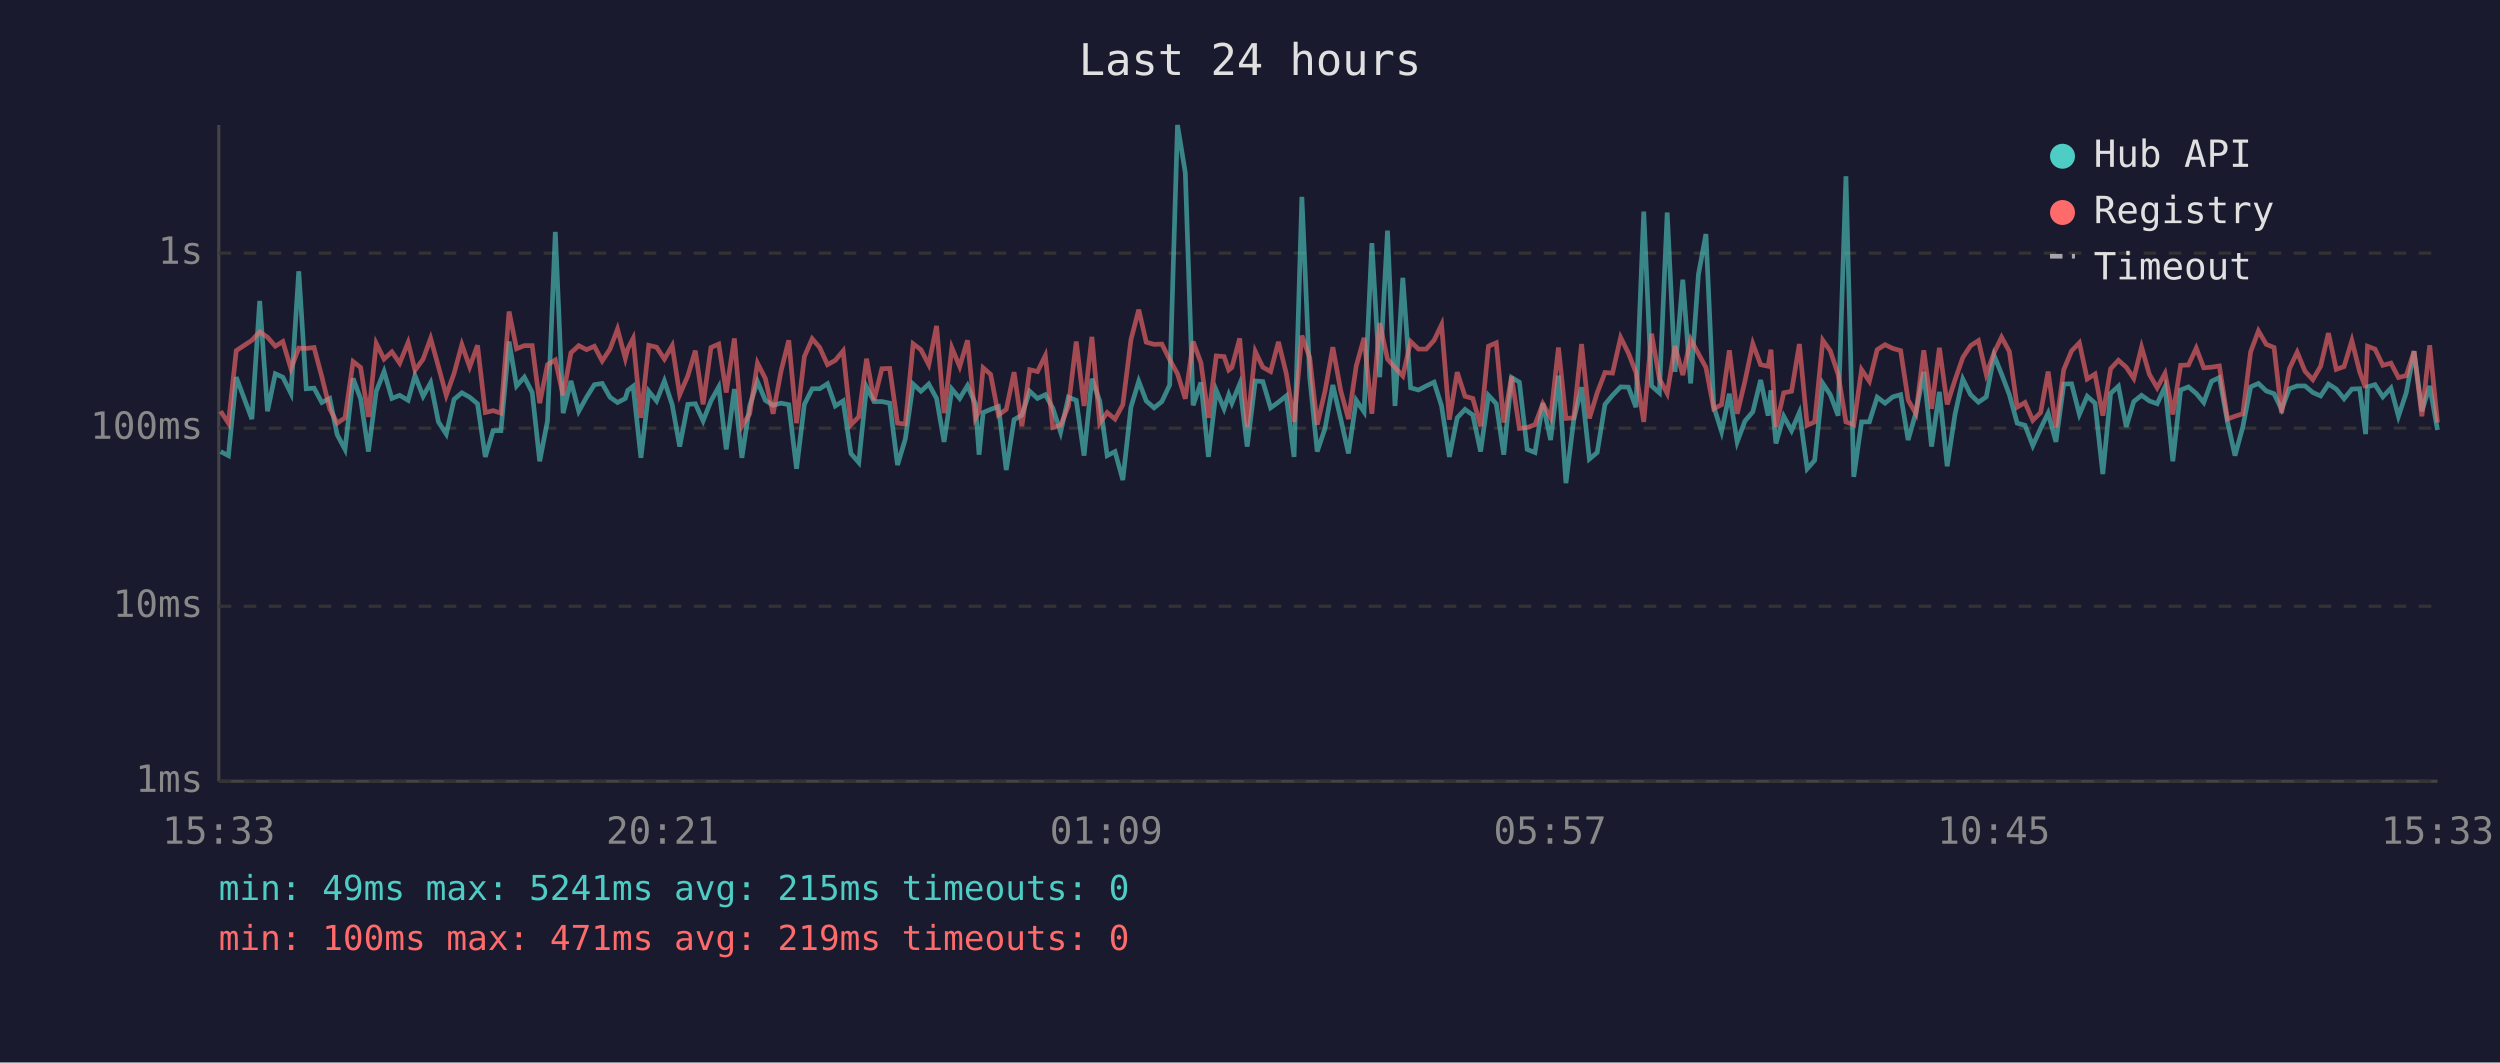
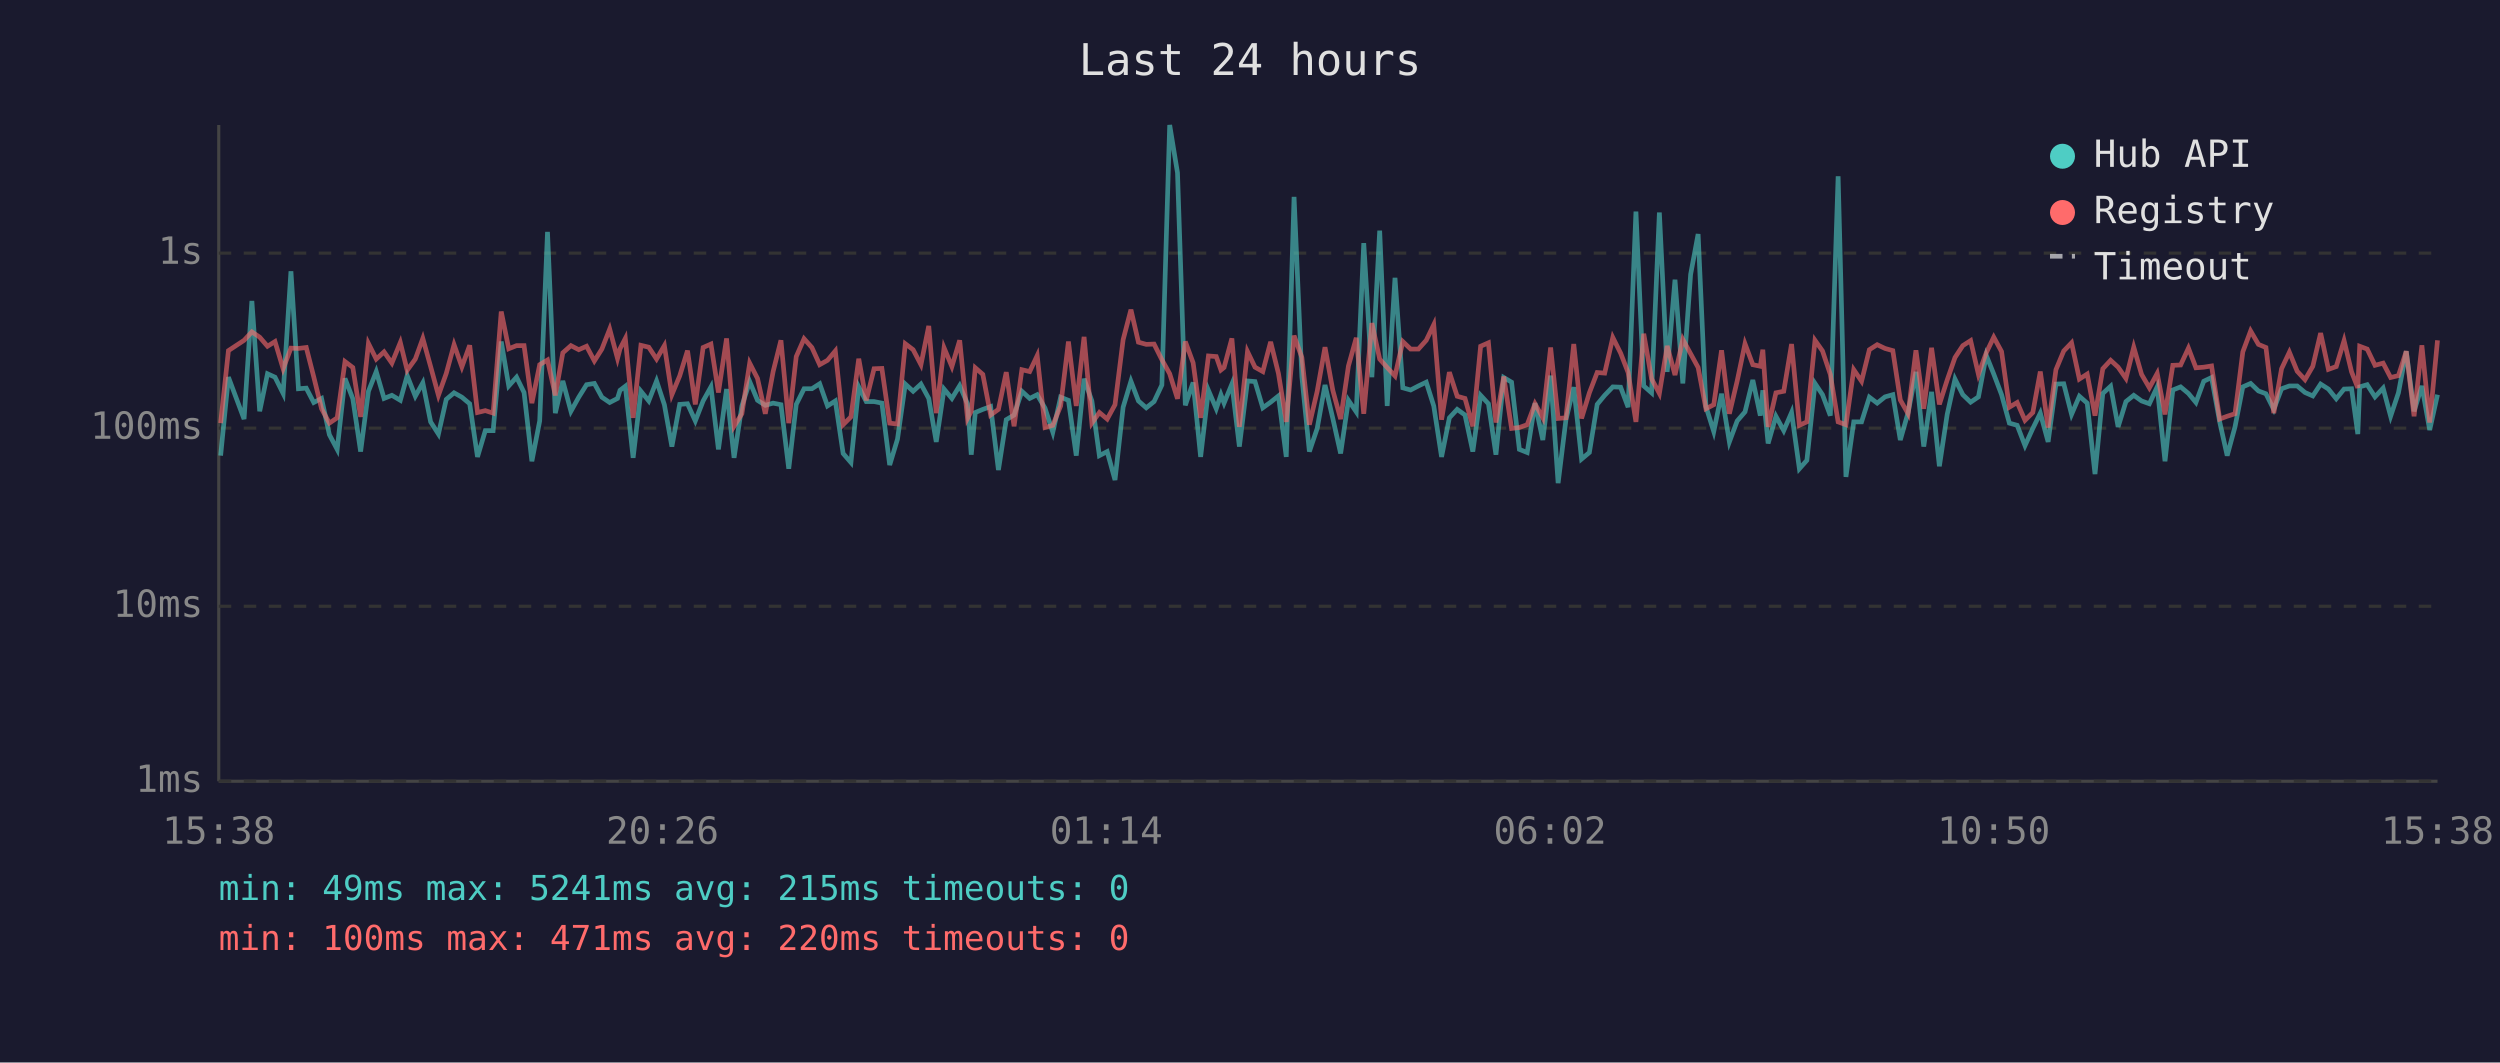
<svg xmlns="http://www.w3.org/2000/svg" viewBox="0 0 800 340" font-family="monospace" font-size="12">
  <rect width="800" height="340" fill="#1a1a2e" />
  <text x="400" y="24" fill="#e0e0e0" font-size="14" text-anchor="middle">Last 24 hours</text>
  <line x1="70" y1="40" x2="70" y2="250" stroke="#444" stroke-width="1" />
  <line x1="70" y1="250" x2="780" y2="250" stroke="#444" stroke-width="1" />
  <line x1="70" y1="250" x2="780" y2="250" stroke="#333" stroke-width="1" stroke-dasharray="4" />
  <text x="65" y="250" fill="#888" text-anchor="end" dominant-baseline="middle">1ms</text>
  <line x1="70" y1="194" x2="780" y2="194" stroke="#333" stroke-width="1" stroke-dasharray="4" />
  <text x="65" y="194" fill="#888" text-anchor="end" dominant-baseline="middle">10ms</text>
  <line x1="70" y1="137" x2="780" y2="137" stroke="#333" stroke-width="1" stroke-dasharray="4" />
  <text x="65" y="137" fill="#888" text-anchor="end" dominant-baseline="middle">100ms</text>
  <line x1="70" y1="81" x2="780" y2="81" stroke="#333" stroke-width="1" stroke-dasharray="4" />
  <text x="65" y="81" fill="#888" text-anchor="end" dominant-baseline="middle">1s</text>
-   <text x="70" y="270" fill="#888" text-anchor="middle">15:33</text>
-   <text x="212" y="270" fill="#888" text-anchor="middle">20:21</text>
-   <text x="354" y="270" fill="#888" text-anchor="middle">01:09</text>
-   <text x="496" y="270" fill="#888" text-anchor="middle">05:57</text>
-   <text x="638" y="270" fill="#888" text-anchor="middle">10:45</text>
-   <text x="780" y="270" fill="#888" text-anchor="middle">15:33</text>
-   <polyline points="70.6,144.5 73.1,145.8 75.6,120.7 80.6,134.1 83.1,96.3 85.6,131.6 88.1,119.6 90.5,120.7 93.1,125.9 95.6,86.8 98.0,124.4 100.5,124.2 103.0,128.8 105.5,127.5 107.9,139.1 110.4,143.8 113.0,121.1 115.4,127.6 117.9,144.5 120.4,125.2 122.9,118.9 125.4,127.5 127.9,126.5 130.6,128.1 132.8,120.2 135.4,126.8 137.8,122.5 140.3,135.0 142.8,138.9 145.3,127.8 147.8,125.7 150.3,127.1 152.8,129.2 155.3,146.2 157.8,137.8 160.3,137.8 162.9,109.3 165.3,123.5 167.8,120.7 170.3,125.6 172.7,147.6 175.2,134.7 177.7,74.2 180.2,132.2 182.7,121.9 185.2,131.6 187.7,127.1 190.2,123.1 192.7,122.7 195.2,127.1 197.6,128.8 200.1,127.5 200.9,124.9 202.6,123.6 205.1,146.5 207.6,125.2 210.1,128.3 212.6,121.9 215.1,129.5 217.5,142.9 220.1,129.4 222.5,129.2 225.0,134.7 227.5,128.3 230.0,123.8 232.4,143.8 235.0,124.5 237.4,146.5 239.9,129.9 242.4,122.1 244.9,128.1 247.4,129.7 249.9,129.0 252.4,129.5 254.9,150.0 257.4,129.4 259.9,124.4 262.3,124.4 264.8,122.8 267.3,129.9 269.8,128.3 272.3,145.1 274.8,148.0 277.3,123.8 279.7,128.5 282.2,128.5 284.7,129.0 287.2,148.8 289.7,140.5 292.2,122.9 294.7,125.2 297.2,122.9 299.7,127.5 302.1,141.4 304.6,124.5 307.1,127.5 309.6,123.4 312.1,129.2 313.3,145.5 314.6,132.0 317.0,131.0 319.5,130.1 322.0,150.4 324.5,134.3 327.0,132.8 329.5,125.2 332.0,127.5 334.5,126.3 336.9,130.6 339.4,138.3 341.9,127.1 344.4,128.1 346.9,145.8 349.4,121.2 351.9,128.3 354.3,145.8 356.8,144.5 359.3,153.6 361.9,130.3 364.4,122.0 366.8,128.3 369.3,130.5 371.8,128.5 374.3,123.2 376.8,40.0 379.3,55.3 381.8,129.7 384.3,122.4 386.7,146.2 389.2,124.9 391.7,130.8 393.2,126.3 394.2,129.0 396.7,122.9 399.1,142.9 401.7,121.9 404.1,122.1 406.6,130.5 409.1,128.7 411.6,126.7 414.1,146.2 416.6,63.0 419.1,120.6 421.5,144.5 424.0,137.1 426.5,123.2 429.0,133.9 431.5,145.1 434.0,128.1 436.5,131.8 439.0,77.8 441.5,120.7 444.0,73.8 446.4,129.9 448.9,88.9 451.4,124.1 453.9,124.8 456.4,123.5 458.9,122.3 461.3,129.9 463.8,146.2 466.3,133.7 468.8,131.0 471.3,132.8 473.8,144.5 476.3,126.5 478.8,129.2 481.2,145.5 483.7,120.8 486.2,122.3 488.7,143.8 491.2,144.8 493.7,129.0 496.2,140.8 498.7,120.2 501.1,154.6 503.6,134.3 506.1,123.9 508.6,146.9 511.1,144.8 513.6,129.4 516.0,126.5 518.6,123.8 521.1,123.9 523.5,130.3 526.0,67.7 528.5,123.5 531.0,125.7 533.5,68.0 536.0,119.0 538.5,89.5 541.0,122.7 543.5,87.8 545.9,74.9 548.4,130.1 550.9,138.1 553.4,126.0 555.9,141.4 558.4,134.7 560.9,131.8 563.4,121.6 565.8,133.0 566.7,124.9 568.3,141.9 570.8,133.2 573.3,137.8 575.8,132.0 578.3,150.0 580.7,147.3 583.3,122.7 585.7,126.3 588.2,133.0 590.7,56.4 593.2,152.6 595.7,135.0 598.2,135.0 600.7,127.1 603.2,129.0 605.7,127.0 608.2,126.3 610.6,140.8 613.1,132.0 615.6,119.0 618.1,142.9 620.6,125.4 623.1,149.2 625.6,132.6 628.1,121.3 630.6,126.3 633.1,128.7 635.6,127.0 638.1,113.7 640.5,119.7 643.0,126.3 645.5,135.4 648.0,136.1 650.5,142.6 653.0,137.1 655.4,132.2 657.9,141.4 660.4,122.9 662.9,122.8 665.4,132.6 667.9,126.8 670.4,129.0 672.9,151.7 675.4,125.9 677.9,123.6 680.4,136.6 682.8,128.5 685.3,126.5 687.8,128.3 690.3,129.2 692.8,123.8 695.3,147.6 697.8,124.8 700.3,123.8 702.8,125.9 705.2,128.8 707.7,122.0 710.2,120.8 712.8,135.0 715.2,145.8 717.7,136.6 720.2,123.8 722.7,122.7 725.2,125.1 727.7,126.0 730.1,131.0 732.6,124.4 735.1,123.5 737.6,123.5 740.1,125.6 742.6,126.7 745.1,122.9 747.6,124.5 750.1,127.6 752.6,124.5 755.1,124.4 757.0,138.9 757.6,123.8 760.0,123.1 762.5,127.0 765.1,124.2 767.5,133.2 770.0,125.7 772.5,112.4 775.0,131.6 777.5,123.5 780.0,137.6" fill="none" stroke="#4ecdc4" stroke-width="1.5" opacity="0.6" />
-   <polyline points="70.6,131.6 73.1,135.4 75.6,112.2 80.6,108.9 83.1,106.2 85.6,107.9 88.1,110.8 90.5,109.3 93.1,118.0 95.6,111.4 98.0,111.5 100.5,111.2 103.0,120.6 105.5,130.8 107.9,135.4 110.4,133.7 113.0,115.7 115.4,117.6 117.9,133.4 120.4,109.9 122.9,114.9 125.4,112.6 127.9,116.2 130.6,109.6 132.8,118.5 135.4,114.9 137.8,108.3 140.3,117.3 142.8,126.5 145.3,119.5 147.8,110.3 150.3,117.4 152.8,110.5 155.3,132.0 157.8,131.4 160.3,132.2 162.9,99.7 165.3,111.6 167.8,110.6 170.3,110.6 172.7,129.0 175.2,116.7 177.7,115.2 180.2,126.5 182.7,112.9 185.2,110.6 187.7,111.9 190.2,110.8 192.7,115.5 195.2,111.7 197.6,105.3 200.1,114.7 200.9,111.6 202.6,108.3 205.1,133.7 207.6,110.5 210.1,111.1 212.6,114.9 215.1,110.6 217.5,126.3 220.1,120.3 222.5,112.2 225.0,129.4 227.5,111.2 230.0,110.1 232.4,125.6 235.0,108.3 237.4,136.4 239.9,132.4 242.4,116.2 244.9,121.1 247.4,132.4 249.9,118.9 252.4,108.9 254.9,135.4 257.4,114.1 259.9,108.4 262.3,111.2 264.8,116.7 267.3,115.3 269.8,112.3 272.3,135.9 274.8,133.4 277.3,114.8 279.7,128.1 282.2,118.0 284.7,117.9 287.2,135.4 289.7,135.7 292.2,110.0 294.7,111.9 297.2,116.7 299.7,104.3 302.1,132.2 304.6,111.3 307.1,117.3 309.6,108.9 312.1,133.9 313.3,131.6 314.6,117.7 317.0,119.8 319.5,132.8 322.0,131.0 324.5,119.1 327.0,136.4 329.5,118.3 332.0,118.9 334.5,113.8 336.9,136.8 339.4,136.1 341.9,129.9 344.4,109.3 346.9,129.9 349.4,107.8 351.9,135.4 354.3,132.0 356.8,134.1 359.3,129.5 361.9,108.7 364.4,99.1 366.8,109.5 369.3,110.2 371.8,110.1 374.3,115.1 376.8,119.6 379.3,127.6 381.8,109.3 384.3,116.1 386.7,133.7 389.2,113.9 391.7,114.1 393.2,118.4 394.2,117.6 396.7,108.3 399.1,136.6 401.7,112.5 404.1,117.5 406.6,118.9 409.1,109.4 411.6,119.5 414.1,135.0 416.6,107.4 419.1,114.4 421.5,135.9 424.0,125.2 426.5,111.1 429.0,124.9 431.5,134.1 434.0,117.1 436.5,108.1 439.0,132.4 441.5,103.4 444.0,114.9 446.4,117.6 448.9,120.3 451.4,109.3 453.9,111.7 456.4,111.7 458.9,108.9 461.3,103.9 463.8,134.3 466.3,119.1 468.8,126.8 471.3,127.5 473.8,136.4 476.3,110.8 478.8,109.7 481.2,135.2 483.7,120.5 486.2,137.1 488.7,136.8 491.2,135.9 493.7,129.2 496.2,133.7 498.7,111.2 501.1,133.9 503.6,133.7 506.1,110.1 508.6,133.9 511.1,125.7 513.6,119.2 516.0,119.4 518.6,108.0 521.1,113.0 523.5,119.2 526.0,135.0 528.5,106.8 531.0,121.2 533.5,125.9 536.0,110.7 538.5,120.0 541.0,108.6 543.5,113.2 545.9,117.6 548.4,130.8 550.9,129.5 553.4,112.1 555.9,132.4 558.4,121.9 560.9,110.0 563.4,116.7 565.8,117.2 566.7,111.9 568.3,136.6 570.8,125.7 573.3,125.2 575.8,110.1 578.3,136.1 580.7,135.0 583.3,108.9 585.7,112.3 588.2,119.8 590.7,135.0 593.2,135.9 595.7,118.3 598.2,122.0 600.7,111.9 603.2,110.3 605.7,111.5 608.2,112.2 610.6,128.0 613.1,132.4 615.6,112.1 618.1,130.8 620.6,111.3 623.1,129.4 625.6,121.6 628.1,114.4 630.6,110.6 633.1,109.0 635.6,119.8 638.1,112.9 640.5,107.9 643.0,112.5 645.5,130.3 648.0,128.8 650.5,134.5 653.0,132.0 655.4,118.9 657.9,136.8 660.4,118.3 662.9,112.3 665.4,109.7 667.9,121.3 670.4,119.7 672.9,133.0 675.4,118.0 677.9,115.3 680.4,117.5 682.8,121.1 685.3,111.1 687.8,119.8 690.3,124.1 692.8,119.5 695.3,132.6 697.8,116.9 700.3,116.8 702.8,111.4 705.2,117.7 707.7,117.5 710.2,117.1 712.8,134.1 715.2,133.2 717.7,132.4 720.2,112.6 722.7,105.9 725.2,110.2 727.7,111.2 730.1,132.2 732.6,118.0 735.1,112.7 737.6,118.8 740.1,121.5 742.6,117.2 745.1,106.6 747.6,118.2 750.1,117.3 752.6,109.0 755.1,119.0 757.0,124.1 757.6,110.8 760.0,111.7 762.5,116.9 765.1,116.2 767.5,120.8 770.0,120.2 772.5,112.4 775.0,133.2 777.5,110.5 780.0,135.2" fill="none" stroke="#ff6b6b" stroke-width="1.5" opacity="0.6" />
+   <text x="70" y="270" fill="#888" text-anchor="middle">15:38</text>
+   <text x="212" y="270" fill="#888" text-anchor="middle">20:26</text>
+   <text x="354" y="270" fill="#888" text-anchor="middle">01:14</text>
+   <text x="496" y="270" fill="#888" text-anchor="middle">06:02</text>
+   <text x="638" y="270" fill="#888" text-anchor="middle">10:50</text>
+   <text x="780" y="270" fill="#888" text-anchor="middle">15:38</text>
+   <polyline points="70.6,145.8 73.1,120.7 78.1,134.1 80.6,96.3 83.1,131.6 85.6,119.6 88.0,120.7 90.6,125.9 93.1,86.8 95.5,124.4 98.0,124.2 100.4,128.8 102.9,127.5 105.4,139.1 107.9,143.8 110.4,121.1 112.9,127.6 115.4,144.5 117.9,125.2 120.4,118.9 122.9,127.5 125.4,126.5 128.1,128.1 130.3,120.2 132.9,126.8 135.3,122.5 137.8,135.0 140.3,138.9 142.8,127.8 145.3,125.7 147.8,127.1 150.3,129.2 152.8,146.2 155.3,137.8 157.8,137.8 160.4,109.3 162.8,123.5 165.3,120.7 167.7,125.6 170.2,147.6 172.7,134.7 175.2,74.2 177.7,132.2 180.1,121.9 182.7,131.6 185.2,127.1 187.7,123.1 190.2,122.7 192.6,127.1 195.1,128.8 197.6,127.5 198.4,124.9 200.1,123.6 202.6,146.5 205.1,125.2 207.6,128.3 210.1,121.9 212.6,129.5 215.0,142.9 217.5,129.4 220.0,129.2 222.5,134.7 225.0,128.3 227.5,123.8 229.9,143.8 232.5,124.5 234.9,146.5 237.4,129.9 239.9,122.1 242.4,128.1 244.9,129.7 247.4,129.0 249.9,129.5 252.4,150.0 254.8,129.4 257.3,124.4 259.8,124.4 262.3,122.8 264.8,129.9 267.3,128.3 269.8,145.1 272.3,148.0 274.8,123.8 277.2,128.5 279.7,128.5 282.2,129.0 284.7,148.8 287.2,140.5 289.7,122.9 292.2,125.2 294.7,122.9 297.2,127.5 299.6,141.4 302.1,124.5 304.6,127.5 307.1,123.4 309.6,129.2 310.8,145.5 312.1,132.0 314.5,131.0 317.0,130.1 319.5,150.4 322.0,134.3 324.5,132.8 327.0,125.2 329.5,127.5 331.9,126.3 334.4,130.6 336.9,138.3 339.4,127.1 341.9,128.1 344.4,145.8 346.9,121.2 349.4,128.3 351.8,145.8 354.3,144.5 356.8,153.6 359.4,130.3 361.9,122.0 364.3,128.3 366.8,130.5 369.3,128.5 371.8,123.2 374.3,40.0 376.8,55.3 379.3,129.7 381.8,122.4 384.2,146.2 386.7,124.9 389.2,130.8 390.7,126.3 391.7,129.0 394.2,122.9 396.6,142.9 399.2,121.9 401.6,122.1 404.1,130.5 406.6,128.7 409.1,126.7 411.6,146.2 414.1,63.0 416.6,120.6 419.0,144.5 421.5,137.1 424.0,123.2 426.5,133.9 429.0,145.1 431.5,128.1 434.0,131.8 436.4,77.8 439.0,120.7 441.5,73.8 443.9,129.9 446.4,88.9 448.9,124.1 451.4,124.8 453.9,123.5 456.4,122.3 458.8,129.9 461.3,146.2 463.8,133.7 466.3,131.0 468.8,132.8 471.3,144.5 473.8,126.5 476.3,129.2 478.7,145.5 481.2,120.8 483.7,122.3 486.2,143.8 488.7,144.8 491.2,129.0 493.7,140.8 496.2,120.2 498.6,154.6 501.1,134.3 503.6,123.9 506.1,146.9 508.6,144.8 511.1,129.4 513.5,126.5 516.1,123.8 518.6,123.9 521.0,130.3 523.5,67.7 526.0,123.5 528.5,125.7 531.0,68.0 533.5,119.0 536.0,89.5 538.5,122.7 541.0,87.8 543.4,74.9 545.9,130.1 548.4,138.1 550.9,126.0 553.4,141.4 555.9,134.7 558.4,131.8 560.9,121.6 563.3,133.0 564.1,124.9 565.8,141.9 568.3,133.2 570.8,137.8 573.3,132.0 575.8,150.0 578.2,147.3 580.8,122.7 583.2,126.3 585.7,133.0 588.2,56.4 590.7,152.6 593.2,135.0 595.7,135.0 598.2,127.1 600.7,129.0 603.2,127.0 605.7,126.3 608.1,140.8 610.6,132.0 613.1,119.0 615.6,142.9 618.1,125.4 620.6,149.2 623.1,132.6 625.6,121.3 628.1,126.3 630.6,128.7 633.1,127.0 635.6,113.7 638.0,119.7 640.5,126.3 643.0,135.4 645.5,136.1 648.0,142.6 650.5,137.1 652.9,132.2 655.4,141.4 657.9,122.9 660.4,122.8 662.9,132.6 665.4,126.8 667.9,129.0 670.4,151.7 672.9,125.9 675.4,123.6 677.8,136.6 680.3,128.5 682.8,126.5 685.3,128.3 687.8,129.2 690.3,123.8 692.8,147.6 695.3,124.8 697.8,123.8 700.3,125.9 702.7,128.8 705.2,122.0 707.7,120.8 710.3,135.0 712.7,145.8 715.2,136.6 717.7,123.8 720.2,122.7 722.7,125.1 725.1,126.0 727.6,131.0 730.1,124.4 732.6,123.5 735.1,123.5 737.6,125.6 740.1,126.7 742.6,122.9 745.1,124.5 747.6,127.6 750.1,124.5 752.5,124.4 754.5,138.9 755.1,123.8 757.5,123.1 760.0,127.0 762.6,124.2 765.0,133.2 767.5,125.7 770.0,112.4 772.5,131.6 775.0,123.5 777.5,137.6 780.0,126.3" fill="none" stroke="#4ecdc4" stroke-width="1.5" opacity="0.6" />
+   <polyline points="70.6,135.4 73.1,112.2 78.1,108.9 80.6,106.2 83.1,107.9 85.6,110.8 88.0,109.3 90.6,118.0 93.1,111.4 95.5,111.5 98.0,111.2 100.4,120.6 102.9,130.8 105.4,135.4 107.9,133.7 110.4,115.7 112.9,117.6 115.4,133.4 117.9,109.9 120.4,114.9 122.9,112.6 125.4,116.2 128.1,109.6 130.3,118.5 132.9,114.9 135.3,108.3 137.8,117.3 140.3,126.5 142.8,119.5 145.3,110.3 147.8,117.4 150.3,110.5 152.8,132.0 155.3,131.4 157.8,132.2 160.4,99.7 162.8,111.6 165.3,110.6 167.7,110.6 170.2,129.0 172.7,116.7 175.2,115.2 177.7,126.5 180.1,112.9 182.7,110.6 185.2,111.9 187.7,110.8 190.2,115.5 192.6,111.7 195.1,105.3 197.6,114.7 198.4,111.6 200.1,108.3 202.6,133.7 205.1,110.5 207.6,111.1 210.1,114.9 212.6,110.6 215.0,126.3 217.5,120.3 220.0,112.2 222.5,129.4 225.0,111.2 227.5,110.1 229.9,125.6 232.5,108.3 234.9,136.4 237.4,132.4 239.9,116.2 242.4,121.1 244.9,132.4 247.4,118.9 249.9,108.9 252.4,135.4 254.8,114.1 257.3,108.4 259.8,111.2 262.3,116.7 264.8,115.3 267.3,112.3 269.8,135.9 272.3,133.4 274.8,114.8 277.2,128.1 279.7,118.0 282.2,117.9 284.7,135.4 287.2,135.7 289.7,110.0 292.2,111.9 294.7,116.7 297.2,104.3 299.6,132.2 302.1,111.3 304.6,117.3 307.1,108.9 309.6,133.9 310.8,131.6 312.1,117.7 314.5,119.8 317.0,132.8 319.5,131.0 322.0,119.1 324.5,136.4 327.0,118.3 329.5,118.9 331.9,113.8 334.4,136.8 336.9,136.1 339.4,129.9 341.9,109.3 344.4,129.9 346.9,107.8 349.4,135.4 351.8,132.0 354.3,134.1 356.8,129.5 359.4,108.7 361.9,99.1 364.3,109.5 366.8,110.2 369.3,110.1 371.8,115.1 374.3,119.6 376.8,127.6 379.3,109.3 381.8,116.1 384.2,133.7 386.7,113.9 389.2,114.1 390.7,118.4 391.7,117.6 394.2,108.3 396.6,136.6 399.2,112.5 401.6,117.5 404.1,118.9 406.6,109.4 409.1,119.5 411.6,135.0 414.1,107.4 416.6,114.4 419.0,135.9 421.5,125.2 424.0,111.1 426.5,124.9 429.0,134.1 431.5,117.1 434.0,108.1 436.4,132.4 439.0,103.4 441.5,114.9 443.9,117.6 446.4,120.3 448.9,109.3 451.4,111.7 453.9,111.7 456.4,108.9 458.8,103.9 461.3,134.3 463.8,119.1 466.3,126.8 468.8,127.5 471.3,136.4 473.8,110.8 476.3,109.7 478.7,135.2 481.2,120.5 483.7,137.1 486.2,136.8 488.7,135.9 491.2,129.2 493.7,133.7 496.2,111.2 498.6,133.9 501.1,133.7 503.6,110.1 506.1,133.9 508.6,125.7 511.1,119.2 513.5,119.4 516.1,108.0 518.6,113.0 521.0,119.2 523.5,135.0 526.0,106.8 528.5,121.2 531.0,125.9 533.5,110.7 536.0,120.0 538.5,108.6 541.0,113.2 543.4,117.6 545.9,130.8 548.4,129.5 550.9,112.1 553.4,132.4 555.9,121.9 558.4,110.0 560.9,116.7 563.3,117.2 564.1,111.9 565.8,136.6 568.3,125.7 570.8,125.2 573.3,110.1 575.8,136.1 578.2,135.0 580.8,108.9 583.2,112.3 585.7,119.8 588.2,135.0 590.7,135.9 593.2,118.3 595.7,122.0 598.2,111.9 600.7,110.3 603.2,111.5 605.7,112.2 608.1,128.0 610.6,132.4 613.1,112.1 615.6,130.8 618.1,111.3 620.6,129.4 623.1,121.6 625.6,114.4 628.1,110.6 630.6,109.0 633.1,119.8 635.6,112.9 638.0,107.9 640.5,112.5 643.0,130.3 645.5,128.8 648.0,134.5 650.5,132.0 652.9,118.9 655.4,136.8 657.9,118.3 660.4,112.3 662.9,109.7 665.4,121.3 667.9,119.7 670.4,133.0 672.9,118.0 675.4,115.3 677.8,117.5 680.3,121.1 682.8,111.1 685.3,119.8 687.8,124.1 690.3,119.5 692.8,132.6 695.3,116.9 697.8,116.8 700.3,111.4 702.7,117.7 705.2,117.5 707.7,117.1 710.3,134.1 712.7,133.2 715.2,132.4 717.7,112.6 720.2,105.9 722.7,110.2 725.1,111.2 727.6,132.2 730.1,118.0 732.6,112.7 735.1,118.8 737.6,121.5 740.1,117.2 742.6,106.6 745.1,118.2 747.6,117.3 750.1,109.0 752.5,119.0 754.5,124.1 755.1,110.8 757.5,111.7 760.0,116.9 762.6,116.2 765.0,120.8 767.5,120.2 770.0,112.4 772.5,133.2 775.0,110.5 777.5,135.2 780.0,108.9" fill="none" stroke="#ff6b6b" stroke-width="1.5" opacity="0.6" />
  <circle cx="660" cy="50" r="4" fill="#4ecdc4" />
  <text x="670" y="50" fill="#e0e0e0" dominant-baseline="middle">Hub API</text>
  <circle cx="660" cy="68" r="4" fill="#ff6b6b" />
  <text x="670" y="68" fill="#e0e0e0" dominant-baseline="middle">Registry</text>
  <line x1="656" y1="82" x2="664" y2="82" stroke="#e0e0e0" stroke-width="1.5" stroke-dasharray="4,3" opacity="0.7" />
  <text x="670" y="86" fill="#e0e0e0" dominant-baseline="middle">Timeout</text>
  <text x="70" y="288" fill="#4ecdc4" font-size="11">min: 49ms  max: 5241ms  avg: 215ms  timeouts: 0</text>
-   <text x="70" y="304" fill="#ff6b6b" font-size="11">min: 100ms  max: 471ms  avg: 219ms  timeouts: 0</text>
+   <text x="70" y="304" fill="#ff6b6b" font-size="11">min: 100ms  max: 471ms  avg: 220ms  timeouts: 0</text>
</svg>
